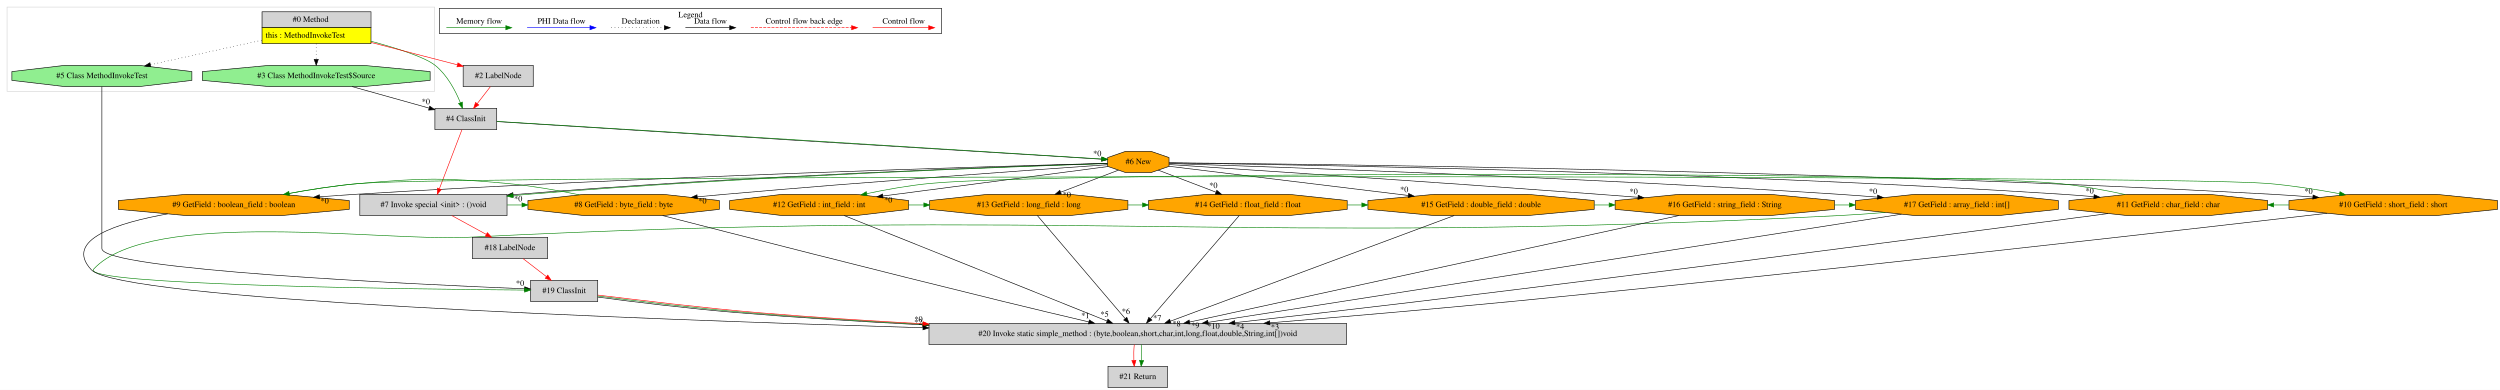
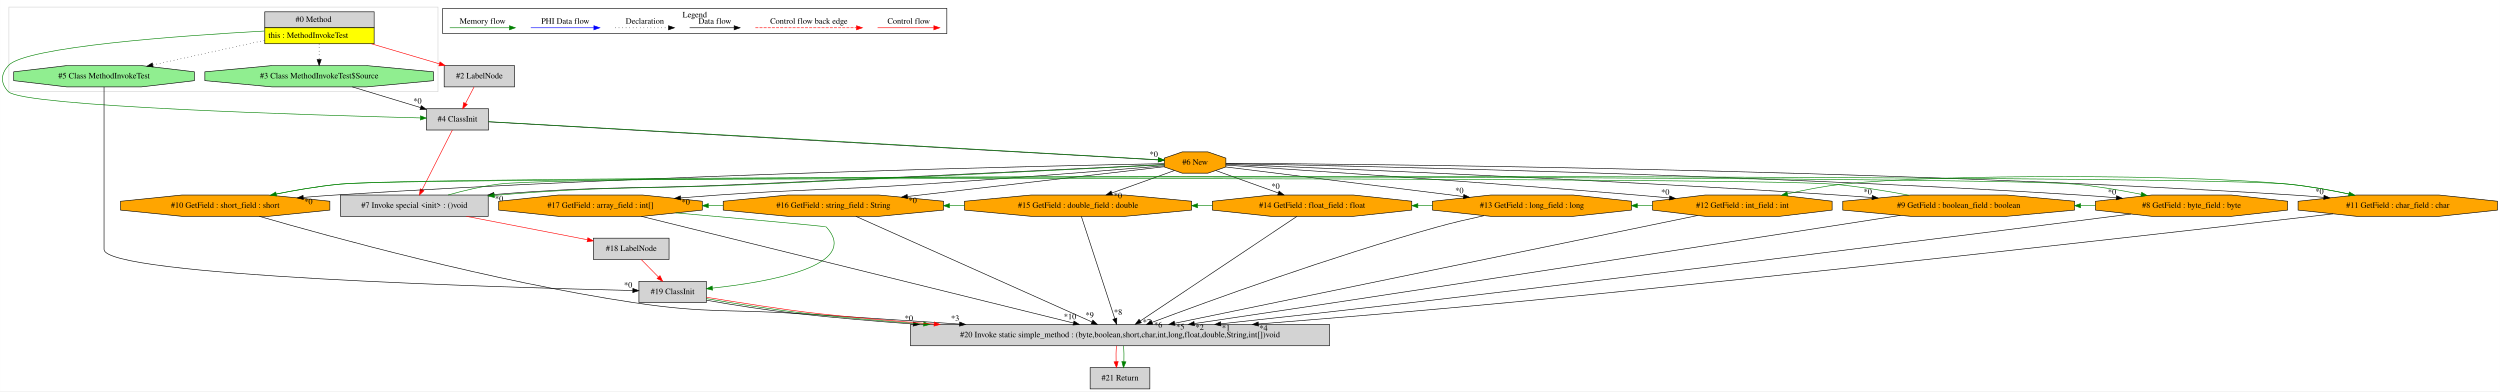
- <svg xmlns="http://www.w3.org/2000/svg" width="4245pt" height="662pt" viewBox="0.00 0.00 4245.28 662.00">
+ <svg xmlns="http://www.w3.org/2000/svg" width="4230pt" height="662pt" viewBox="0.00 0.00 4229.76 662.00">
  <g id="graph0" class="graph" transform="scale(1 1) rotate(0) translate(4 658)">
-     <polygon fill="white" stroke="transparent" points="-4,4 -4,-658 4241.28,-658 4241.28,4 -4,4" />
+     <polygon fill="white" stroke="transparent" points="-4,4 -4,-658 4225.76,-658 4225.76,4 -4,4" />
    <g id="clust1" class="cluster">
-       <polygon fill="none" stroke="lightgray" points="8,-503 8,-646 734,-646 734,-503 8,-503" />
+       <polygon fill="none" stroke="lightgray" points="10.92,-503 10.92,-646 736.92,-646 736.92,-503 10.92,-503" />
    </g>
    <g id="clust2" class="cluster">
-       <polygon fill="none" stroke="black" points="742,-601.2 742,-643.8 1595,-643.8 1595,-601.2 742,-601.2" />
-       <text text-anchor="middle" x="1168.5" y="-628.6" font-family="Times,serif" font-size="14.00">Legend</text>
+       <polygon fill="none" stroke="black" points="744.92,-601.2 744.92,-643.8 1597.92,-643.8 1597.92,-601.2 744.92,-601.2" />
+       <text text-anchor="middle" x="1171.42" y="-628.6" font-family="Times,serif" font-size="14.00">Legend</text>
    </g>
    <g id="node1" class="node">
-       <polygon fill="lightgrey" stroke="transparent" points="625.5,-638 440.5,-638 440.5,-584 625.5,-584 625.5,-638" />
-       <polygon fill="none" stroke="black" points="441,-611 441,-638 626,-638 626,-611 441,-611" />
-       <text text-anchor="start" x="493" y="-620.8" font-family="Times,serif" font-size="14.00">#0 Method</text>
-       <polygon fill="yellow" stroke="transparent" points="441,-584 441,-611 626,-611 626,-584 441,-584" />
-       <polygon fill="none" stroke="black" points="441,-584 441,-611 626,-611 626,-584 441,-584" />
-       <text text-anchor="start" x="447" y="-593.8" font-family="Times,serif" font-size="14.00">this : MethodInvokeTest</text>
+       <polygon fill="lightgrey" stroke="transparent" points="628.42,-638 443.42,-638 443.42,-584 628.42,-584 628.42,-638" />
+       <polygon fill="none" stroke="black" points="443.92,-611 443.92,-638 628.92,-638 628.92,-611 443.92,-611" />
+       <text text-anchor="start" x="495.92" y="-620.8" font-family="Times,serif" font-size="14.00">#0 Method</text>
+       <polygon fill="yellow" stroke="transparent" points="443.92,-584 443.92,-611 628.92,-611 628.92,-584 443.92,-584" />
+       <polygon fill="none" stroke="black" points="443.92,-584 443.92,-611 628.92,-611 628.92,-584 443.92,-584" />
+       <text text-anchor="start" x="449.92" y="-593.8" font-family="Times,serif" font-size="14.00">this : MethodInvokeTest</text>
    </g>
    <g id="node2" class="node">
-       <polygon fill="lightgreen" stroke="black" points="321.82,-521.54 321.82,-536.46 232.3,-547 105.7,-547 16.18,-536.46 16.18,-521.54 105.7,-511 232.3,-511 321.82,-521.54" />
-       <text text-anchor="middle" x="169" y="-525.3" font-family="Times,serif" font-size="14.00">#5 Class MethodInvokeTest</text>
+       <polygon fill="lightgrey" stroke="black" points="822.42,-474 717.42,-474 717.42,-438 822.42,-438 822.42,-474" />
+       <text text-anchor="middle" x="769.92" y="-452.3" font-family="Times,serif" font-size="14.00">#4 ClassInit</text>
+     </g>
+     <g id="edge3" class="edge">
+       <path fill="none" stroke="green" d="M443.21,-605.48C299.92,-597.52 38.13,-578.8 9.92,-547 -3.06,-532.37 -3.48,-517.24 9.92,-503 33.68,-477.76 529.03,-462.99 706.97,-458.49" />
+       <polygon fill="green" stroke="green" points="707.31,-461.98 717.22,-458.23 707.14,-454.98 707.31,-461.98" />
+     </g>
+     <g id="node3" class="node">
+       <polygon fill="lightgreen" stroke="black" points="729.34,-521.54 729.34,-536.46 616.04,-547 455.8,-547 342.5,-536.46 342.5,-521.54 455.8,-511 616.04,-511 729.34,-521.54" />
+       <text text-anchor="middle" x="535.92" y="-525.3" font-family="Times,serif" font-size="14.00">#3 Class MethodInvokeTest$Source</text>
+     </g>
+     <g id="edge5" class="edge">
+       <path fill="none" stroke="black" stroke-dasharray="1,5" d="M535.92,-583.81C535.92,-575.35 535.92,-565.95 535.92,-557.4" />
+       <polygon fill="black" stroke="black" points="539.42,-557.17 535.92,-547.17 532.42,-557.17 539.42,-557.17" />
+     </g>
+     <g id="node4" class="node">
+       <polygon fill="lightgrey" stroke="black" points="866.42,-547 747.42,-547 747.42,-511 866.42,-511 866.42,-547" />
+       <text text-anchor="middle" x="806.92" y="-525.3" font-family="Times,serif" font-size="14.00">#2 LabelNode</text>
+     </g>
+     <g id="edge4" class="edge">
+       <path fill="none" stroke="red" d="M624.28,-583.92C661.69,-572.87 704.59,-560.21 739.4,-549.93" />
+       <polygon fill="red" stroke="red" points="740.39,-553.29 748.99,-547.1 738.41,-546.57 740.39,-553.29" />
+     </g>
+     <g id="node13" class="node">
+       <polygon fill="lightgreen" stroke="black" points="324.74,-521.54 324.74,-536.46 235.22,-547 108.62,-547 19.1,-536.46 19.1,-521.54 108.62,-511 235.22,-511 324.74,-521.54" />
+       <text text-anchor="middle" x="171.92" y="-525.3" font-family="Times,serif" font-size="14.00">#5 Class MethodInvokeTest</text>
+     </g>
+     <g id="edge50" class="edge">
+       <path fill="none" stroke="black" stroke-dasharray="1,5" d="M443.13,-589.61C384.91,-576.81 310.51,-560.46 254.36,-548.12" />
+       <polygon fill="black" stroke="black" points="254.97,-544.67 244.46,-545.94 253.47,-551.51 254.97,-544.67" />
+     </g>
+     <g id="node5" class="node">
+       <polygon fill="orange" stroke="black" points="2070.04,-375.54 2070.04,-390.46 2039.51,-401 1996.33,-401 1965.8,-390.46 1965.8,-375.54 1996.33,-365 2039.51,-365 2070.04,-375.54" />
+       <text text-anchor="middle" x="2017.92" y="-379.3" font-family="Times,serif" font-size="14.00">#6 New</text>
+     </g>
+     <g id="edge6" class="edge">
+       <path fill="none" stroke="black" d="M822.56,-451.83C1023.18,-440.14 1738.93,-399.42 1955.46,-387.38" />
+       <polygon fill="black" stroke="black" points="1955.9,-390.86 1965.69,-386.81 1955.52,-383.87 1955.9,-390.86" />
+       <text text-anchor="middle" x="1948.06" y="-392.55" font-family="Times,serif" font-size="14.00">*0</text>
+     </g>
+     <g id="edge7" class="edge">
+       <path fill="none" stroke="green" d="M822.47,-452.17C1023.01,-441.05 1739.25,-400.31 1955.63,-387.73" />
+       <polygon fill="green" stroke="green" points="1956.07,-391.21 1965.85,-387.13 1955.66,-384.22 1956.07,-391.21" />
+     </g>
+     <g id="node10" class="node">
+       <polygon fill="lightgrey" stroke="black" points="821.92,-328 571.92,-328 571.92,-292 821.92,-292 821.92,-328" />
+       <text text-anchor="middle" x="696.92" y="-306.3" font-family="Times,serif" font-size="14.00">#7 Invoke special &lt;init&gt; : ()void</text>
+     </g>
+     <g id="edge17" class="edge">
+       <path fill="none" stroke="red" d="M761.26,-437.92C748.64,-413.02 725.08,-366.54 710.24,-337.27" />
+       <polygon fill="red" stroke="red" points="713.21,-335.4 705.57,-328.06 706.97,-338.56 713.21,-335.4" />
    </g>
    <g id="edge1" class="edge">
-       <path fill="none" stroke="black" stroke-dasharray="1,5" d="M440.21,-589.61C381.99,-576.81 307.59,-560.46 251.44,-548.12" />
-       <polygon fill="black" stroke="black" points="252.05,-544.67 241.54,-545.94 250.55,-551.51 252.05,-544.67" />
+       <path fill="none" stroke="black" d="M591.97,-510.99C626.7,-500.46 671.37,-486.9 707.26,-476.01" />
+       <polygon fill="black" stroke="black" points="708.59,-479.27 717.14,-473.02 706.55,-472.57 708.59,-479.27" />
+       <text text-anchor="middle" x="702.25" y="-482.67" font-family="Times,serif" font-size="14.00">*0</text>
+     </g>
+     <g id="edge2" class="edge">
+       <path fill="none" stroke="red" d="M797.96,-510.81C793.6,-502.44 788.26,-492.2 783.42,-482.9" />
+       <polygon fill="red" stroke="red" points="786.52,-481.28 778.79,-474.03 780.31,-484.51 786.52,-481.28" />
+     </g>
+     <g id="node6" class="node">
+       <polygon fill="orange" stroke="black" points="4221.6,-302.54 4221.6,-317.46 4122.79,-328 3983.05,-328 3884.24,-317.46 3884.24,-302.54 3983.05,-292 4122.79,-292 4221.6,-302.54" />
+       <text text-anchor="middle" x="4052.92" y="-306.3" font-family="Times,serif" font-size="14.00">#11 GetField : char_field : char</text>
+     </g>
+     <g id="edge8" class="edge">
+       <path fill="none" stroke="black" d="M2070.07,-381.76C2289.73,-380.47 3161.31,-372.65 3875.92,-328 3892.66,-326.95 3910.27,-325.59 3927.62,-324.08" />
+       <polygon fill="black" stroke="black" points="3928.15,-327.55 3937.8,-323.18 3927.53,-320.57 3928.15,-327.55" />
+       <text text-anchor="middle" x="3920.49" y="-329.5" font-family="Times,serif" font-size="14.00">*0</text>
+     </g>
+     <g id="node7" class="node">
+       <polygon fill="orange" stroke="black" points="553.98,-302.54 553.98,-317.46 450.26,-328 303.58,-328 199.86,-317.46 199.86,-302.54 303.58,-292 450.26,-292 553.98,-302.54" />
+       <text text-anchor="middle" x="376.92" y="-306.3" font-family="Times,serif" font-size="14.00">#10 GetField : short_field : short</text>
+     </g>
+     <g id="edge10" class="edge">
+       <path fill="none" stroke="black" d="M1965.67,-381.08C1776.69,-377.54 1110.95,-363.19 562.92,-328 545.45,-326.88 527.07,-325.47 508.94,-323.95" />
+       <polygon fill="black" stroke="black" points="509.17,-320.46 498.91,-323.1 508.58,-327.44 509.17,-320.46" />
+       <text text-anchor="middle" x="517.69" y="-312.52" font-family="Times,serif" font-size="14.00">*0</text>
    </g>
    <g id="node8" class="node">
-       <polygon fill="lightgrey" stroke="black" points="839.5,-474 734.5,-474 734.5,-438 839.5,-438 839.5,-474" />
-       <text text-anchor="middle" x="787" y="-452.3" font-family="Times,serif" font-size="14.00">#4 ClassInit</text>
+       <polygon fill="orange" stroke="black" points="3505.97,-302.54 3505.97,-317.46 3391.13,-328 3228.71,-328 3113.87,-317.46 3113.87,-302.54 3228.71,-292 3391.13,-292 3505.97,-302.54" />
+       <text text-anchor="middle" x="3309.92" y="-306.3" font-family="Times,serif" font-size="14.00">#9 GetField : boolean_field : boolean</text>
+     </g>
+     <g id="edge12" class="edge">
+       <path fill="none" stroke="black" d="M2070,-380.03C2226.63,-373.95 2707.11,-354.37 3104.92,-328 3123.81,-326.75 3143.67,-325.29 3163.28,-323.75" />
+       <polygon fill="black" stroke="black" points="3163.81,-327.22 3173.51,-322.95 3163.26,-320.24 3163.81,-327.22" />
+       <text text-anchor="middle" x="3156.1" y="-329.1" font-family="Times,serif" font-size="14.00">*0</text>
+     </g>
+     <g id="node9" class="node">
+       <polygon fill="orange" stroke="black" points="3866.43,-302.54 3866.43,-317.46 3771.24,-328 3636.6,-328 3541.41,-317.46 3541.41,-302.54 3636.6,-292 3771.24,-292 3866.43,-302.54" />
+       <text text-anchor="middle" x="3703.92" y="-306.3" font-family="Times,serif" font-size="14.00">#8 GetField : byte_field : byte</text>
+     </g>
+     <g id="edge14" class="edge">
+       <path fill="none" stroke="black" d="M2070.01,-381.13C2262.17,-377.72 2949.42,-363.61 3514.92,-328 3534.91,-326.74 3556.07,-325.12 3576.71,-323.38" />
+       <polygon fill="black" stroke="black" points="3577.13,-326.86 3586.79,-322.52 3576.53,-319.89 3577.13,-326.86" />
+       <text text-anchor="middle" x="3569.45" y="-328.79" font-family="Times,serif" font-size="14.00">*0</text>
+     </g>
+     <g id="edge16" class="edge">
+       <path fill="none" stroke="black" d="M1965.78,-379.63C1842,-373.71 1521.35,-357.95 1253.92,-346 1065.32,-337.57 1015.16,-343.88 831.55,-328.8" />
+       <polygon fill="black" stroke="black" points="831.83,-325.31 821.57,-327.97 831.25,-332.29 831.83,-325.31" />
+       <text text-anchor="middle" x="840.33" y="-317.35" font-family="Times,serif" font-size="14.00">*0</text>
+     </g>
+     <g id="edge18" class="edge">
+       <path fill="none" stroke="green" d="M1965.41,-379.15C1843.53,-372.9 1532.47,-357.64 1271.92,-346 1079.95,-337.42 1031.41,-344.11 839.92,-328 837.36,-327.79 834.78,-327.56 832.18,-327.32" />
+       <polygon fill="green" stroke="green" points="832.35,-323.82 822.06,-326.34 831.68,-330.79 832.35,-323.82" />
+     </g>
+     <g id="node14" class="node">
+       <polygon fill="orange" stroke="black" points="1184.13,-302.54 1184.13,-317.46 1083.25,-328 940.59,-328 839.71,-317.46 839.71,-302.54 940.59,-292 1083.25,-292 1184.13,-302.54" />
+       <text text-anchor="middle" x="1011.92" y="-306.3" font-family="Times,serif" font-size="14.00">#17 GetField : array_field : int[]</text>
+     </g>
+     <g id="edge23" class="edge">
+       <path fill="none" stroke="black" d="M1965.77,-377.57C1879.51,-370.33 1701.65,-355.8 1550.92,-346 1399.92,-336.18 1361.88,-338.44 1210.92,-328 1190.39,-326.58 1168.68,-324.9 1147.45,-323.17" />
+       <polygon fill="black" stroke="black" points="1147.66,-319.67 1137.4,-322.34 1147.08,-326.65 1147.66,-319.67" />
+       <text text-anchor="middle" x="1156.16" y="-311.71" font-family="Times,serif" font-size="14.00">*0</text>
+     </g>
+     <g id="node15" class="node">
+       <polygon fill="orange" stroke="black" points="1592.27,-302.54 1592.27,-317.46 1483.11,-328 1328.73,-328 1219.57,-317.46 1219.57,-302.54 1328.73,-292 1483.11,-292 1592.27,-302.54" />
+       <text text-anchor="middle" x="1405.92" y="-306.3" font-family="Times,serif" font-size="14.00">#16 GetField : string_field : String</text>
+     </g>
+     <g id="edge25" class="edge">
+       <path fill="none" stroke="black" d="M1965.74,-375.95C1870.31,-364.88 1665.18,-341.08 1531.5,-325.57" />
+       <polygon fill="black" stroke="black" points="1531.54,-322.05 1521.2,-324.37 1530.73,-329 1531.54,-322.05" />
+       <text text-anchor="middle" x="1540.18" y="-314.37" font-family="Times,serif" font-size="14.00">*0</text>
+     </g>
+     <g id="node16" class="node">
+       <polygon fill="orange" stroke="black" points="2012.03,-302.54 2012.03,-317.46 1899.49,-328 1740.35,-328 1627.81,-317.46 1627.81,-302.54 1740.35,-292 1899.49,-292 2012.03,-302.54" />
+       <text text-anchor="middle" x="1819.92" y="-306.3" font-family="Times,serif" font-size="14.00">#15 GetField : double_field : double</text>
+     </g>
+     <g id="edge27" class="edge">
+       <path fill="none" stroke="black" d="M1982.98,-369.47C1953.65,-358.95 1911.18,-343.72 1876.94,-331.44" />
+       <polygon fill="black" stroke="black" points="1878.11,-328.15 1867.51,-328.07 1875.74,-334.74 1878.11,-328.15" />
+       <text text-anchor="middle" x="1887.43" y="-322.53" font-family="Times,serif" font-size="14.00">*0</text>
+     </g>
+     <g id="node17" class="node">
+       <polygon fill="orange" stroke="black" points="2384.6,-302.54 2384.6,-317.46 2285.79,-328 2146.05,-328 2047.24,-317.46 2047.24,-302.54 2146.05,-292 2285.79,-292 2384.6,-302.54" />
+       <text text-anchor="middle" x="2215.92" y="-306.3" font-family="Times,serif" font-size="14.00">#14 GetField : float_field : float</text>
+     </g>
+     <g id="edge29" class="edge">
+       <path fill="none" stroke="black" d="M2052.86,-369.47C2082.19,-358.95 2124.66,-343.72 2158.91,-331.44" />
+       <polygon fill="black" stroke="black" points="2160.1,-334.74 2168.33,-328.07 2157.73,-328.15 2160.1,-334.74" />
+       <text text-anchor="middle" x="2154.12" y="-338.44" font-family="Times,serif" font-size="14.00">*0</text>
+     </g>
+     <g id="node18" class="node">
+       <polygon fill="orange" stroke="black" points="2756.19,-302.54 2756.19,-317.46 2657.62,-328 2518.22,-328 2419.65,-317.46 2419.65,-302.54 2518.22,-292 2657.62,-292 2756.19,-302.54" />
+       <text text-anchor="middle" x="2587.92" y="-306.3" font-family="Times,serif" font-size="14.00">#13 GetField : long_field : long</text>
+     </g>
+     <g id="edge31" class="edge">
+       <path fill="none" stroke="black" d="M2070.01,-375.51C2160.57,-364.23 2349.05,-340.75 2471.93,-325.45" />
+       <polygon fill="black" stroke="black" points="2472.64,-328.89 2482.13,-324.18 2471.77,-321.94 2472.64,-328.89" />
+       <text text-anchor="middle" x="2465.19" y="-331.11" font-family="Times,serif" font-size="14.00">*0</text>
+     </g>
+     <g id="node19" class="node">
+       <polygon fill="orange" stroke="black" points="3095.83,-302.54 3095.83,-317.46 3006.84,-328 2881,-328 2792.01,-317.46 2792.01,-302.54 2881,-292 3006.84,-292 3095.83,-302.54" />
+       <text text-anchor="middle" x="2943.92" y="-306.3" font-family="Times,serif" font-size="14.00">#12 GetField : int_field : int</text>
+     </g>
+     <g id="edge33" class="edge">
+       <path fill="none" stroke="black" d="M2070.03,-378.64C2191.73,-370.7 2504.15,-349.81 2764.92,-328 2782.98,-326.49 2802.06,-324.79 2820.76,-323.06" />
+       <polygon fill="black" stroke="black" points="2821.17,-326.54 2830.8,-322.13 2820.52,-319.57 2821.17,-326.54" />
+       <text text-anchor="middle" x="2813.54" y="-328.52" font-family="Times,serif" font-size="14.00">*0</text>
+     </g>
+     <g id="edge34" class="edge">
+       <path fill="none" stroke="green" d="M3980.08,-327.69C3945.95,-335.1 3904.59,-342.84 3866.92,-346.5 3700.37,-362.69 3280.32,-364.16 3113.92,-346.5 3083.04,-343.22 3049.53,-336.68 3020.48,-330.04" />
+       <polygon fill="green" stroke="green" points="3020.94,-326.55 3010.41,-327.69 3019.35,-333.37 3020.94,-326.55" />
+     </g>
+     <g id="node20" class="node">
+       <polygon fill="lightgrey" stroke="black" points="2245.42,-109 1536.42,-109 1536.42,-73 2245.42,-73 2245.42,-109" />
+       <text text-anchor="middle" x="1890.92" y="-87.3" font-family="Times,serif" font-size="14.00">#20 Invoke static simple_method : (byte,boolean,short,char,int,long,float,double,String,int[])void</text>
+     </g>
+     <g id="edge39" class="edge">
+       <path fill="none" stroke="black" d="M3943.42,-296.17C3695.18,-267.31 3070.52,-195.88 2546.92,-146 2407.09,-132.68 2250.29,-119.7 2125.07,-109.81" />
+       <polygon fill="black" stroke="black" points="2125.21,-106.31 2114.97,-109.01 2124.66,-113.29 2125.21,-106.31" />
+       <text text-anchor="middle" x="2133.7" y="-98.31" font-family="Times,serif" font-size="14.00">*4</text>
+     </g>
+     <g id="edge9" class="edge">
+       <path fill="none" stroke="green" d="M453.33,-327.69C489.13,-335.1 532.48,-342.84 571.92,-346.5 754.19,-363.41 3684.72,-364.21 3866.92,-346.5 3901.06,-343.18 3938.22,-336.52 3970.3,-329.78" />
+       <polygon fill="green" stroke="green" points="3971.03,-333.2 3980.08,-327.69 3969.57,-326.36 3971.03,-333.2" />
+     </g>
+     <g id="edge38" class="edge">
+       <path fill="none" stroke="black" d="M434.53,-291.98C552.3,-257.95 829.62,-181.74 1067.92,-146 1194.34,-127.04 1227.36,-135.39 1354.92,-127 1440.96,-121.34 1534.77,-115.21 1619.52,-109.67" />
+       <polygon fill="black" stroke="black" points="1619.79,-113.16 1629.54,-109.02 1619.33,-106.18 1619.79,-113.16" />
+       <text text-anchor="middle" x="1612" y="-114.94" font-family="Times,serif" font-size="14.00">*3</text>
+     </g>
+     <g id="edge11" class="edge">
+       <path fill="none" stroke="green" d="M3225.72,-327.74C3186.47,-335.14 3139.01,-342.85 3095.92,-346.5 2956.2,-358.33 711.54,-359.45 571.92,-346.5 536.02,-343.17 496.88,-336.46 463.15,-329.69" />
+       <polygon fill="green" stroke="green" points="463.83,-326.26 453.33,-327.69 462.43,-333.12 463.83,-326.26" />
+     </g>
+     <g id="edge37" class="edge">
+       <path fill="none" stroke="black" d="M3211.31,-293.6C3024.54,-264.46 2606.3,-199.41 2253.92,-146 2175.12,-134.06 2086.65,-120.89 2016.78,-110.55" />
+       <polygon fill="black" stroke="black" points="2017.01,-107.05 2006.61,-109.04 2015.99,-113.97 2017.01,-107.05" />
+       <text text-anchor="middle" x="2025.78" y="-99.64" font-family="Times,serif" font-size="14.00">*2</text>
    </g>
    <g id="edge13" class="edge">
-       <path fill="none" stroke="green" d="M625.63,-588.08C670.04,-576.21 717.36,-561.11 735,-547 755.5,-530.61 769.49,-503.8 777.75,-483.69" />
-       <polygon fill="green" stroke="green" points="781.09,-484.75 781.45,-474.16 774.57,-482.21 781.09,-484.75" />
-     </g>
-     <g id="node9" class="node">
-       <polygon fill="lightgreen" stroke="black" points="726.42,-521.54 726.42,-536.46 613.12,-547 452.88,-547 339.58,-536.46 339.58,-521.54 452.88,-511 613.12,-511 726.42,-521.54" />
-       <text text-anchor="middle" x="533" y="-525.3" font-family="Times,serif" font-size="14.00">#3 Class MethodInvokeTest$Source</text>
+       <path fill="none" stroke="green" d="M3541.3,-310C3532.97,-310 3524.64,-310 3516.31,-310" />
+       <polygon fill="green" stroke="green" points="3516.15,-306.5 3506.15,-310 3516.15,-313.5 3516.15,-306.5" />
+     </g>
+     <g id="edge36" class="edge">
+       <path fill="none" stroke="black" d="M3601.28,-295.84C3379.33,-267.48 2838.05,-198.91 2383.92,-146 2276.75,-133.51 2156.36,-120.31 2061.39,-110.09" />
+       <polygon fill="black" stroke="black" points="2061.72,-106.6 2051.4,-109.01 2060.97,-113.56 2061.72,-106.6" />
+       <text text-anchor="middle" x="2070.33" y="-98.85" font-family="Times,serif" font-size="14.00">*1</text>
    </g>
    <g id="edge15" class="edge">
-       <path fill="none" stroke="black" stroke-dasharray="1,5" d="M533,-583.81C533,-575.35 533,-565.95 533,-557.4" />
-       <polygon fill="black" stroke="black" points="536.5,-557.17 533,-547.17 529.5,-557.17 536.5,-557.17" />
-     </g>
-     <g id="node10" class="node">
-       <polygon fill="lightgrey" stroke="black" points="901.5,-547 782.5,-547 782.5,-511 901.5,-511 901.5,-547" />
-       <text text-anchor="middle" x="842" y="-525.3" font-family="Times,serif" font-size="14.00">#2 LabelNode</text>
-     </g>
-     <g id="edge14" class="edge">
-       <path fill="none" stroke="red" d="M625.71,-586C672.88,-573.79 729.25,-559.19 772.61,-547.97" />
-       <polygon fill="red" stroke="red" points="773.69,-551.3 782.5,-545.41 771.94,-544.52 773.69,-551.3" />
-     </g>
-     <g id="node3" class="node">
-       <polygon fill="lightgrey" stroke="black" points="1011,-182 897,-182 897,-146 1011,-146 1011,-182" />
-       <text text-anchor="middle" x="954" y="-160.3" font-family="Times,serif" font-size="14.00">#19 ClassInit</text>
-     </g>
-     <g id="edge2" class="edge">
-       <path fill="none" stroke="black" d="M169,-510.78C169,-496.41 169,-475.37 169,-457 169,-457 169,-457 169,-236 169,-200.1 696.67,-175.34 886.77,-167.59" />
-       <polygon fill="black" stroke="black" points="887.06,-171.08 896.91,-167.18 886.78,-164.08 887.06,-171.08" />
-       <text text-anchor="middle" x="879.14" y="-172.65" font-family="Times,serif" font-size="14.00">*0</text>
-     </g>
-     <g id="node15" class="node">
-       <polygon fill="lightgrey" stroke="black" points="2282.5,-109 1573.5,-109 1573.5,-73 2282.5,-73 2282.5,-109" />
-       <text text-anchor="middle" x="1928" y="-87.3" font-family="Times,serif" font-size="14.00">#20 Invoke static simple_method : (byte,boolean,short,char,int,long,float,double,String,int[])void</text>
+       <path fill="none" stroke="green" d="M754.04,-328.07C779.96,-335.36 811.19,-342.89 839.92,-346.5 986.88,-364.96 3358.42,-359.98 3505.92,-346.5 3543.15,-343.1 3583.82,-336.17 3618.57,-329.25" />
+       <polygon fill="green" stroke="green" points="3619.57,-332.62 3628.68,-327.21 3618.19,-325.76 3619.57,-332.62" />
+     </g>
+     <g id="node11" class="node">
+       <polygon fill="lightgrey" stroke="black" points="1127.92,-255 999.92,-255 999.92,-219 1127.92,-219 1127.92,-255" />
+       <text text-anchor="middle" x="1063.92" y="-233.3" font-family="Times,serif" font-size="14.00">#18 LabelNode</text>
+     </g>
+     <g id="edge19" class="edge">
+       <path fill="none" stroke="red" d="M784.83,-291.99C847.37,-279.89 930.47,-263.82 989.69,-252.36" />
+       <polygon fill="red" stroke="red" points="990.57,-255.76 999.72,-250.42 989.24,-248.88 990.57,-255.76" />
+     </g>
+     <g id="node12" class="node">
+       <polygon fill="lightgrey" stroke="black" points="1190.92,-182 1076.92,-182 1076.92,-146 1190.92,-146 1190.92,-182" />
+       <text text-anchor="middle" x="1133.92" y="-160.3" font-family="Times,serif" font-size="14.00">#19 ClassInit</text>
+     </g>
+     <g id="edge22" class="edge">
+       <path fill="none" stroke="red" d="M1080.87,-218.81C1089.64,-209.92 1100.49,-198.91 1110.09,-189.17" />
+       <polygon fill="red" stroke="red" points="1112.6,-191.61 1117.13,-182.03 1107.62,-186.69 1112.6,-191.61" />
+     </g>
+     <g id="edge35" class="edge">
+       <path fill="none" stroke="black" d="M1191.31,-150.01C1234.43,-142.31 1294.44,-132.92 1347.92,-127 1410.08,-120.12 1476.54,-114.41 1540.9,-109.75" />
+       <polygon fill="black" stroke="black" points="1541.49,-113.22 1551.21,-109.01 1540.99,-106.24 1541.49,-113.22" />
+       <text text-anchor="middle" x="1533.74" y="-115.04" font-family="Times,serif" font-size="14.00">*0</text>
+     </g>
+     <g id="edge46" class="edge">
+       <path fill="none" stroke="green" d="M1190.94,-152.73C1237.79,-144.63 1305.96,-133.64 1365.92,-127 1428.08,-120.12 1494.54,-114.41 1558.56,-109.75" />
+       <polygon fill="green" stroke="green" points="1559.09,-113.22 1568.81,-109.01 1558.58,-106.24 1559.09,-113.22" />
+     </g>
+     <g id="edge47" class="edge">
+       <path fill="none" stroke="red" d="M1191.21,-155.02C1242.35,-146.83 1318.09,-134.29 1383.92,-127 1446.08,-120.12 1512.54,-114.41 1576.21,-109.75" />
+       <polygon fill="red" stroke="red" points="1576.68,-113.23 1586.4,-109.01 1576.18,-106.24 1576.68,-113.23" />
+     </g>
+     <g id="edge20" class="edge">
+       <path fill="none" stroke="black" d="M171.92,-510.78C171.92,-496.41 171.92,-475.37 171.92,-457 171.92,-457 171.92,-457 171.92,-236 171.92,-191.08 847.89,-171.58 1066.56,-166.45" />
+       <polygon fill="black" stroke="black" points="1066.71,-169.94 1076.62,-166.21 1066.55,-162.95 1066.71,-169.94" />
+       <text text-anchor="middle" x="1058.7" y="-171.38" font-family="Times,serif" font-size="14.00">*0</text>
+     </g>
+     <g id="edge21" class="edge">
+       <path fill="none" stroke="green" d="M1139.16,-297.84C1249.85,-288.06 1392.82,-275.2 1393.92,-274 1454,-208.16 1297.03,-180.83 1201.41,-170.54" />
+       <polygon fill="green" stroke="green" points="1201.52,-167.04 1191.21,-169.49 1200.8,-174 1201.52,-167.04" />
+     </g>
+     <g id="edge45" class="edge">
+       <path fill="none" stroke="black" d="M1080.89,-291.97C1241.9,-252.22 1641.74,-153.52 1812.06,-111.47" />
+       <polygon fill="black" stroke="black" points="1813.09,-114.82 1821.96,-109.02 1811.42,-108.02 1813.09,-114.82" />
+       <text text-anchor="middle" x="1806.39" y="-117.87" font-family="Times,serif" font-size="14.00">*10</text>
    </g>
    <g id="edge24" class="edge">
-       <path fill="none" stroke="black" d="M1011.16,-153.52C1070.72,-145.41 1165.88,-133.97 1249,-127 1350.68,-118.47 1461.35,-111.64 1563.28,-106.37" />
-       <polygon fill="black" stroke="black" points="1563.63,-109.86 1573.44,-105.85 1563.27,-102.87 1563.63,-109.86" />
-       <text text-anchor="middle" x="1555.77" y="-111.52" font-family="Times,serif" font-size="14.00">*0</text>
-     </g>
-     <g id="edge35" class="edge">
-       <path fill="none" stroke="green" d="M1011.01,-155.37C1073.66,-147.24 1177.34,-134.52 1267,-127 1362.81,-118.96 1466.59,-112.44 1562.91,-107.3" />
-       <polygon fill="green" stroke="green" points="1563.3,-110.78 1573.1,-106.76 1562.93,-103.79 1563.3,-110.78" />
-     </g>
-     <g id="edge36" class="edge">
-       <path fill="none" stroke="red" d="M1011.21,-156.94C1077.74,-148.97 1189.34,-135.03 1285,-127 1375.1,-119.44 1472.25,-113.22 1563.08,-108.23" />
-       <polygon fill="red" stroke="red" points="1563.47,-111.72 1573.27,-107.68 1563.09,-104.73 1563.47,-111.72" />
-     </g>
-     <g id="node4" class="node">
-       <polygon fill="orange" stroke="black" points="3491.21,-302.54 3491.21,-317.46 3390.33,-328 3247.67,-328 3146.79,-317.46 3146.79,-302.54 3247.67,-292 3390.33,-292 3491.21,-302.54" />
-       <text text-anchor="middle" x="3319" y="-306.3" font-family="Times,serif" font-size="14.00">#17 GetField : array_field : int[]</text>
-     </g>
-     <g id="edge3" class="edge">
-       <path fill="none" stroke="green" d="M3197.28,-297.25C3171.77,-295.17 3145.02,-293.27 3120,-292 2085.19,-239.65 1823.81,-307.22 789,-255 647.78,-247.87 250.65,-305.14 155,-201 130.22,-174.01 689.6,-167.05 886.59,-165.44" />
-       <polygon fill="green" stroke="green" points="886.84,-168.94 896.81,-165.36 886.79,-161.94 886.84,-168.94" />
-     </g>
-     <g id="edge34" class="edge">
-       <path fill="none" stroke="black" d="M3225.03,-294.34C2979.51,-256.04 2319.11,-153.01 2047.34,-110.62" />
-       <polygon fill="black" stroke="black" points="2047.86,-107.16 2037.44,-109.07 2046.79,-114.07 2047.86,-107.16" />
-       <text text-anchor="middle" x="2056.66" y="-99.82" font-family="Times,serif" font-size="14.00">*10</text>
-     </g>
-     <g id="node5" class="node">
-       <polygon fill="lightgrey" stroke="black" points="926,-255 798,-255 798,-219 926,-219 926,-255" />
-       <text text-anchor="middle" x="862" y="-233.3" font-family="Times,serif" font-size="14.00">#18 LabelNode</text>
-     </g>
-     <g id="edge4" class="edge">
-       <path fill="none" stroke="red" d="M884.27,-218.81C896.14,-209.66 910.9,-198.26 923.79,-188.32" />
-       <polygon fill="red" stroke="red" points="926.16,-190.91 931.93,-182.03 921.88,-185.37 926.16,-190.91" />
-     </g>
-     <g id="node6" class="node">
-       <polygon fill="lightgrey" stroke="black" points="857,-328 607,-328 607,-292 857,-292 857,-328" />
-       <text text-anchor="middle" x="732" y="-306.3" font-family="Times,serif" font-size="14.00">#7 Invoke special &lt;init&gt; : ()void</text>
-     </g>
-     <g id="edge5" class="edge">
-       <path fill="none" stroke="red" d="M763.14,-291.99C780.7,-282.4 802.83,-270.32 821.7,-260.01" />
-       <polygon fill="red" stroke="red" points="823.57,-262.98 830.67,-255.11 820.21,-256.84 823.57,-262.98" />
-     </g>
-     <g id="node14" class="node">
-       <polygon fill="orange" stroke="black" points="1217.51,-302.54 1217.51,-317.46 1122.32,-328 987.68,-328 892.49,-317.46 892.49,-302.54 987.68,-292 1122.32,-292 1217.51,-302.54" />
-       <text text-anchor="middle" x="1055" y="-306.3" font-family="Times,serif" font-size="14.00">#8 GetField : byte_field : byte</text>
-     </g>
-     <g id="edge23" class="edge">
-       <path fill="none" stroke="green" d="M857.23,-310C865.56,-310 873.89,-310 882.22,-310" />
-       <polygon fill="green" stroke="green" points="882.38,-313.5 892.38,-310 882.38,-306.5 882.38,-313.5" />
-     </g>
-     <g id="node7" class="node">
-       <polygon fill="orange" stroke="black" points="1981.12,-375.54 1981.12,-390.46 1950.59,-401 1907.41,-401 1876.88,-390.46 1876.88,-375.54 1907.41,-365 1950.59,-365 1981.12,-375.54" />
-       <text text-anchor="middle" x="1929" y="-379.3" font-family="Times,serif" font-size="14.00">#6 New</text>
-     </g>
-     <g id="edge37" class="edge">
-       <path fill="none" stroke="black" d="M1981.28,-380.37C2147.71,-375.04 2680.06,-356.75 3120,-328 3140.69,-326.65 3162.56,-325 3183.94,-323.27" />
-       <polygon fill="black" stroke="black" points="3184.38,-326.75 3194.06,-322.44 3183.81,-319.77 3184.38,-326.75" />
-       <text text-anchor="middle" x="3176.68" y="-328.64" font-family="Times,serif" font-size="14.00">*0</text>
-     </g>
-     <g id="edge6" class="edge">
-       <path fill="none" stroke="black" d="M1876.81,-380.55C1722.86,-375.85 1257.98,-359.5 874,-328 871.76,-327.82 869.5,-327.63 867.22,-327.43" />
-       <polygon fill="black" stroke="black" points="867.44,-323.93 857.17,-326.53 866.81,-330.91 867.44,-323.93" />
-       <text text-anchor="middle" x="875.97" y="-316.02" font-family="Times,serif" font-size="14.00">*0</text>
-     </g>
-     <g id="edge8" class="edge">
-       <path fill="none" stroke="green" d="M1876.67,-380.29C1724.43,-375.26 1269.19,-358.94 892,-328 883.96,-327.34 875.69,-326.6 867.34,-325.8" />
-       <polygon fill="green" stroke="green" points="867.42,-322.29 857.13,-324.8 866.74,-329.25 867.42,-322.29" />
-     </g>
-     <g id="node11" class="node">
-       <polygon fill="orange" stroke="black" points="3846.68,-302.54 3846.68,-317.46 3747.87,-328 3608.13,-328 3509.32,-317.46 3509.32,-302.54 3608.13,-292 3747.87,-292 3846.68,-302.54" />
-       <text text-anchor="middle" x="3678" y="-306.3" font-family="Times,serif" font-size="14.00">#11 GetField : char_field : char</text>
-     </g>
-     <g id="edge16" class="edge">
-       <path fill="none" stroke="black" d="M1981.27,-381.36C2179.56,-378.68 2904.27,-366.65 3500,-328 3516.7,-326.92 3534.27,-325.54 3551.59,-324.03" />
-       <polygon fill="black" stroke="black" points="3552.09,-327.5 3561.75,-323.13 3551.48,-320.53 3552.09,-327.5" />
-       <text text-anchor="middle" x="3544.44" y="-329.45" font-family="Times,serif" font-size="14.00">*0</text>
-     </g>
-     <g id="node12" class="node">
-       <polygon fill="orange" stroke="black" points="4237.06,-302.54 4237.06,-317.46 4133.34,-328 3986.66,-328 3882.94,-317.46 3882.94,-302.54 3986.66,-292 4133.34,-292 4237.06,-302.54" />
-       <text text-anchor="middle" x="4060" y="-306.3" font-family="Times,serif" font-size="14.00">#10 GetField : short_field : short</text>
-     </g>
-     <g id="edge18" class="edge">
-       <path fill="none" stroke="black" d="M1981.16,-381.59C2205.74,-379.63 3112.49,-369.4 3856,-328 3877.87,-326.78 3901.03,-325.17 3923.6,-323.41" />
-       <polygon fill="black" stroke="black" points="3923.88,-326.9 3933.57,-322.63 3923.33,-319.92 3923.88,-326.9" />
-       <text text-anchor="middle" x="3916.16" y="-328.78" font-family="Times,serif" font-size="14.00">*0</text>
-     </g>
-     <g id="node13" class="node">
-       <polygon fill="orange" stroke="black" points="589.05,-302.54 589.05,-317.46 474.21,-328 311.79,-328 196.95,-317.46 196.95,-302.54 311.79,-292 474.21,-292 589.05,-302.54" />
-       <text text-anchor="middle" x="393" y="-306.3" font-family="Times,serif" font-size="14.00">#9 GetField : boolean_field : boolean</text>
-     </g>
-     <g id="edge20" class="edge">
-       <path fill="none" stroke="black" d="M1876.64,-380.67C1697.87,-375.96 1095.14,-358.68 598,-328 578.79,-326.81 558.58,-325.37 538.65,-323.84" />
-       <polygon fill="black" stroke="black" points="538.82,-320.34 528.57,-323.05 538.27,-327.32 538.82,-320.34" />
-       <text text-anchor="middle" x="547.3" y="-312.34" font-family="Times,serif" font-size="14.00">*0</text>
-     </g>
-     <g id="edge22" class="edge">
-       <path fill="none" stroke="black" d="M1876.93,-378.4C1760.31,-370.25 1469.26,-349.43 1226,-328 1211.13,-326.69 1195.54,-325.24 1180.08,-323.76" />
-       <polygon fill="black" stroke="black" points="1180.23,-320.26 1169.94,-322.78 1179.56,-327.23 1180.23,-320.26" />
-       <text text-anchor="middle" x="1188.8" y="-312.41" font-family="Times,serif" font-size="14.00">*0</text>
-     </g>
-     <g id="node16" class="node">
-       <polygon fill="orange" stroke="black" points="1538.91,-302.54 1538.91,-317.46 1449.92,-328 1324.08,-328 1235.09,-317.46 1235.09,-302.54 1324.08,-292 1449.92,-292 1538.91,-302.54" />
-       <text text-anchor="middle" x="1387" y="-306.3" font-family="Times,serif" font-size="14.00">#12 GetField : int_field : int</text>
-     </g>
-     <g id="edge47" class="edge">
-       <path fill="none" stroke="black" d="M1877.52,-375.26C1790.16,-363.81 1611.09,-340.35 1495.18,-325.17" />
-       <polygon fill="black" stroke="black" points="1495.58,-321.69 1485.21,-323.86 1494.67,-328.63 1495.58,-321.69" />
-       <text text-anchor="middle" x="1504.28" y="-314.14" font-family="Times,serif" font-size="14.00">*0</text>
-     </g>
-     <g id="node17" class="node">
-       <polygon fill="orange" stroke="black" points="1911.27,-302.54 1911.27,-317.46 1812.7,-328 1673.3,-328 1574.73,-317.46 1574.73,-302.54 1673.3,-292 1812.7,-292 1911.27,-302.54" />
-       <text text-anchor="middle" x="1743" y="-306.3" font-family="Times,serif" font-size="14.00">#13 GetField : long_field : long</text>
-     </g>
-     <g id="edge45" class="edge">
-       <path fill="none" stroke="black" d="M1895.32,-369.14C1867.99,-358.71 1828.95,-343.81 1797.23,-331.7" />
-       <polygon fill="black" stroke="black" points="1798.23,-328.34 1787.64,-328.04 1795.73,-334.88 1798.23,-328.34" />
-       <text text-anchor="middle" x="1807.59" y="-322.91" font-family="Times,serif" font-size="14.00">*0</text>
-     </g>
-     <g id="node18" class="node">
-       <polygon fill="orange" stroke="black" points="2283.68,-302.54 2283.68,-317.46 2184.87,-328 2045.13,-328 1946.32,-317.46 1946.32,-302.54 2045.13,-292 2184.87,-292 2283.68,-302.54" />
-       <text text-anchor="middle" x="2115" y="-306.3" font-family="Times,serif" font-size="14.00">#14 GetField : float_field : float</text>
+       <path fill="none" stroke="green" d="M1219.36,-310C1211.05,-310 1202.74,-310 1194.43,-310" />
+       <polygon fill="green" stroke="green" points="1194.3,-306.5 1184.3,-310 1194.3,-313.5 1194.3,-306.5" />
+     </g>
+     <g id="edge44" class="edge">
+       <path fill="none" stroke="black" d="M1443.98,-291.97C1531.61,-252.76 1747.48,-156.18 1843.52,-113.21" />
+       <polygon fill="black" stroke="black" points="1845.01,-116.38 1852.7,-109.1 1842.15,-109.99 1845.01,-116.38" />
+       <text text-anchor="middle" x="1839.61" y="-120.52" font-family="Times,serif" font-size="14.00">*9</text>
+     </g>
+     <g id="edge26" class="edge">
+       <path fill="none" stroke="green" d="M1627.87,-310C1619.35,-310 1610.82,-310 1602.3,-310" />
+       <polygon fill="green" stroke="green" points="1602.3,-306.5 1592.3,-310 1602.3,-313.5 1602.3,-306.5" />
    </g>
    <g id="edge43" class="edge">
-       <path fill="none" stroke="black" d="M1962.68,-369.14C1990.01,-358.71 2029.05,-343.81 2060.77,-331.7" />
-       <polygon fill="black" stroke="black" points="2062.27,-334.88 2070.36,-328.04 2059.77,-328.34 2062.27,-334.88" />
-       <text text-anchor="middle" x="2056.44" y="-338.7" font-family="Times,serif" font-size="14.00">*0</text>
-     </g>
-     <g id="node19" class="node">
-       <polygon fill="orange" stroke="black" points="2703.11,-302.54 2703.11,-317.46 2590.57,-328 2431.43,-328 2318.89,-317.46 2318.89,-302.54 2431.43,-292 2590.57,-292 2703.11,-302.54" />
-       <text text-anchor="middle" x="2511" y="-306.3" font-family="Times,serif" font-size="14.00">#15 GetField : double_field : double</text>
+       <path fill="none" stroke="black" d="M1825.49,-291.97C1837.77,-254.43 1867.27,-164.3 1882.09,-118.98" />
+       <polygon fill="black" stroke="black" points="1885.49,-119.84 1885.28,-109.25 1878.84,-117.66 1885.49,-119.84" />
+       <text text-anchor="middle" x="1887.67" y="-125.4" font-family="Times,serif" font-size="14.00">*8</text>
+     </g>
+     <g id="edge28" class="edge">
+       <path fill="none" stroke="green" d="M2047.15,-310C2038.85,-310 2030.55,-310 2022.24,-310" />
+       <polygon fill="green" stroke="green" points="2022.12,-306.5 2012.12,-310 2022.12,-313.5 2022.12,-306.5" />
+     </g>
+     <g id="edge42" class="edge">
+       <path fill="none" stroke="black" d="M2190.42,-291.97C2132.42,-253.25 1990.59,-158.55 1925.1,-114.82" />
+       <polygon fill="black" stroke="black" points="1927.01,-111.89 1916.75,-109.25 1923.13,-117.71 1927.01,-111.89" />
+       <text text-anchor="middle" x="1936.52" y="-108.58" font-family="Times,serif" font-size="14.00">*7</text>
+     </g>
+     <g id="edge30" class="edge">
+       <path fill="none" stroke="green" d="M2419.75,-310C2411.48,-310 2403.21,-310 2394.94,-310" />
+       <polygon fill="green" stroke="green" points="2394.85,-306.5 2384.85,-310 2394.85,-313.5 2394.85,-306.5" />
    </g>
    <g id="edge41" class="edge">
-       <path fill="none" stroke="black" d="M1981.16,-375.64C2071.96,-364.56 2261.39,-341.45 2387.39,-326.08" />
-       <polygon fill="black" stroke="black" points="2387.98,-329.53 2397.48,-324.85 2387.13,-322.59 2387.98,-329.53" />
-       <text text-anchor="middle" x="2380.51" y="-331.73" font-family="Times,serif" font-size="14.00">*0</text>
-     </g>
-     <g id="node20" class="node">
-       <polygon fill="orange" stroke="black" points="3111.35,-302.54 3111.35,-317.46 3002.19,-328 2847.81,-328 2738.65,-317.46 2738.65,-302.54 2847.81,-292 3002.19,-292 3111.35,-302.54" />
-       <text text-anchor="middle" x="2925" y="-306.3" font-family="Times,serif" font-size="14.00">#16 GetField : string_field : String</text>
-     </g>
-     <g id="edge39" class="edge">
-       <path fill="none" stroke="black" d="M1981.24,-378.59C2107.06,-370.34 2436.83,-348.47 2712,-328 2733.17,-326.42 2755.53,-324.7 2777.47,-322.98" />
-       <polygon fill="black" stroke="black" points="2777.83,-326.47 2787.52,-322.19 2777.28,-319.49 2777.83,-326.47" />
-       <text text-anchor="middle" x="2770.11" y="-328.34" font-family="Times,serif" font-size="14.00">*0</text>
-     </g>
-     <g id="edge7" class="edge">
-       <path fill="none" stroke="red" d="M780.47,-437.92C771.01,-413.12 753.37,-366.95 742.18,-337.66" />
-       <polygon fill="red" stroke="red" points="745.35,-336.15 738.52,-328.06 738.82,-338.65 745.35,-336.15" />
-     </g>
-     <g id="edge9" class="edge">
-       <path fill="none" stroke="black" d="M839.73,-451.53C1027.71,-439.54 1664.2,-399.97 1866.66,-387.68" />
-       <polygon fill="black" stroke="black" points="1867.06,-391.16 1876.83,-387.06 1866.63,-384.17 1867.06,-391.16" />
-       <text text-anchor="middle" x="1859.25" y="-392.89" font-family="Times,serif" font-size="14.00">*0</text>
-     </g>
-     <g id="edge10" class="edge">
-       <path fill="none" stroke="green" d="M839.78,-451.9C1027.81,-440.52 1664.09,-400.97 1866.6,-388.09" />
-       <polygon fill="green" stroke="green" points="1867.01,-391.57 1876.77,-387.44 1866.56,-384.58 1867.01,-391.57" />
-     </g>
-     <g id="edge11" class="edge">
-       <path fill="none" stroke="black" d="M593.84,-510.99C633.35,-499.95 684.7,-485.59 724.53,-474.46" />
-       <polygon fill="black" stroke="black" points="725.71,-477.77 734.4,-471.7 723.82,-471.03 725.71,-477.77" />
-       <text text-anchor="middle" x="719.21" y="-481.02" font-family="Times,serif" font-size="14.00">*0</text>
-     </g>
-     <g id="edge12" class="edge">
-       <path fill="none" stroke="red" d="M828.69,-510.81C822,-502.18 813.77,-491.56 806.39,-482.03" />
-       <polygon fill="red" stroke="red" points="809.08,-479.79 800.19,-474.03 803.55,-484.08 809.08,-479.79" />
-     </g>
-     <g id="edge28" class="edge">
-       <path fill="none" stroke="black" d="M3575.68,-295.4C3359.46,-266.79 2840.11,-198.63 2404,-146 2300.74,-133.54 2184.77,-120.36 2093.15,-110.15" />
-       <polygon fill="black" stroke="black" points="2093.28,-106.64 2082.95,-109.01 2092.5,-113.6 2093.28,-106.64" />
-       <text text-anchor="middle" x="2101.9" y="-98.92" font-family="Times,serif" font-size="14.00">*4</text>
+       <path fill="none" stroke="black" d="M2506.91,-293.11C2481.48,-287.64 2453.4,-281.08 2427.92,-274 2248.66,-224.18 2041.38,-148.72 1945.17,-112.63" />
+       <polygon fill="black" stroke="black" points="1946.24,-109.3 1935.65,-109.06 1943.78,-115.85 1946.24,-109.3" />
+       <text text-anchor="middle" x="1955.59" y="-103.82" font-family="Times,serif" font-size="14.00">*6</text>
+     </g>
+     <g id="edge32" class="edge">
+       <path fill="none" stroke="green" d="M2791.75,-310C2783.23,-310 2774.71,-310 2766.19,-310" />
+       <polygon fill="green" stroke="green" points="2766.19,-306.5 2756.19,-310 2766.19,-313.5 2766.19,-306.5" />
+     </g>
+     <g id="edge40" class="edge">
+       <path fill="none" stroke="black" d="M2868.19,-293.39C2679.47,-254.5 2188.71,-153.37 1983.37,-111.05" />
+       <polygon fill="black" stroke="black" points="1984.02,-107.61 1973.52,-109.02 1982.6,-114.47 1984.02,-107.61" />
+       <text text-anchor="middle" x="1992.98" y="-100.7" font-family="Times,serif" font-size="14.00">*5</text>
+     </g>
+     <g id="node21" class="node">
+       <polygon fill="lightgrey" stroke="black" points="1941.42,-36 1840.42,-36 1840.42,0 1941.42,0 1941.42,-36" />
+       <text text-anchor="middle" x="1890.92" y="-14.3" font-family="Times,serif" font-size="14.00">#21 Return</text>
    </g>
    <g id="edge48" class="edge">
-       <path fill="none" stroke="green" d="M3604.76,-327.69C3570.44,-335.1 3528.86,-342.84 3491,-346.5 3279.1,-366.99 1786.91,-366.88 1575,-346.5 1539.61,-343.1 1500.98,-336.17 1467.99,-329.25" />
-       <polygon fill="green" stroke="green" points="1468.46,-325.77 1457.95,-327.11 1467,-332.62 1468.46,-325.77" />
-     </g>
-     <g id="edge17" class="edge">
-       <path fill="none" stroke="green" d="M3882.77,-310C3874.2,-310 3865.63,-310 3857.05,-310" />
-       <polygon fill="green" stroke="green" points="3856.99,-306.5 3846.99,-310 3856.99,-313.5 3856.99,-306.5" />
-     </g>
-     <g id="edge27" class="edge">
-       <path fill="none" stroke="black" d="M3947.81,-295.88C3698.71,-266.96 3080.49,-196.28 2562,-146 2426.18,-132.83 2273.82,-119.79 2152.5,-109.83" />
-       <polygon fill="black" stroke="black" points="2152.6,-106.33 2142.34,-109 2152.02,-113.31 2152.6,-106.33" />
-       <text text-anchor="middle" x="2161.1" y="-98.36" font-family="Times,serif" font-size="14.00">*3</text>
-     </g>
-     <g id="edge19" class="edge">
-       <path fill="none" stroke="green" d="M477.2,-327.74C516.45,-335.14 563.91,-342.85 607,-346.5 786.36,-361.69 3667.65,-361.76 3847,-346.5 3887.24,-343.08 3931.29,-336.08 3968.84,-329.12" />
-       <polygon fill="green" stroke="green" points="3969.56,-332.55 3978.74,-327.26 3968.27,-325.67 3969.56,-332.55" />
-     </g>
-     <g id="edge26" class="edge">
-       <path fill="none" stroke="black" d="M280.77,-294.83C196.65,-279.83 103.55,-251.05 151,-200 198.33,-149.07 1057.27,-116.38 1563.34,-101.45" />
-       <polygon fill="black" stroke="black" points="1563.48,-104.94 1573.37,-101.15 1563.27,-97.95 1563.48,-104.94" />
-       <text text-anchor="middle" x="1555.5" y="-106.43" font-family="Times,serif" font-size="14.00">*2</text>
-     </g>
-     <g id="edge21" class="edge">
-       <path fill="none" stroke="green" d="M979.76,-327.21C942.97,-334.77 897.9,-342.76 857,-346.5 746.35,-356.61 717.71,-355.87 607,-346.5 567.61,-343.16 524.57,-336.44 487.49,-329.65" />
-       <polygon fill="green" stroke="green" points="487.67,-326.13 477.2,-327.74 486.39,-333.01 487.67,-326.13" />
-     </g>
-     <g id="edge25" class="edge">
-       <path fill="none" stroke="black" d="M1121.31,-291.89C1238.11,-261.84 1488.25,-197.83 1700,-146 1747.93,-134.27 1801.63,-121.53 1844.87,-111.37" />
-       <polygon fill="black" stroke="black" points="1845.84,-114.74 1854.77,-109.05 1844.24,-107.93 1845.84,-114.74" />
-       <text text-anchor="middle" x="1839.06" y="-117.72" font-family="Times,serif" font-size="14.00">*1</text>
-     </g>
-     <g id="node21" class="node">
-       <polygon fill="lightgrey" stroke="black" points="1978.5,-36 1877.5,-36 1877.5,0 1978.5,0 1978.5,-36" />
-       <text text-anchor="middle" x="1928" y="-14.3" font-family="Times,serif" font-size="14.00">#21 Return</text>
+       <path fill="none" stroke="red" d="M1885.04,-72.81C1884.2,-64.79 1883.97,-55.05 1884.34,-46.07" />
+       <polygon fill="red" stroke="red" points="1887.84,-46.25 1885.06,-36.03 1880.86,-45.75 1887.84,-46.25" />
    </g>
    <g id="edge49" class="edge">
-       <path fill="none" stroke="red" d="M1922.12,-72.81C1921.28,-64.79 1921.05,-55.05 1921.42,-46.07" />
-       <polygon fill="red" stroke="red" points="1924.92,-46.25 1922.14,-36.03 1917.94,-45.75 1924.92,-46.25" />
-     </g>
-     <g id="edge50" class="edge">
-       <path fill="none" stroke="green" d="M1933.88,-72.81C1934.72,-64.79 1934.95,-55.05 1934.58,-46.07" />
-       <polygon fill="green" stroke="green" points="1938.06,-45.75 1933.86,-36.03 1931.08,-46.25 1938.06,-45.75" />
-     </g>
-     <g id="edge29" class="edge">
-       <path fill="none" stroke="black" d="M1429.45,-291.97C1527.4,-252.68 1768.96,-155.79 1875.77,-112.95" />
-       <polygon fill="black" stroke="black" points="1877.39,-116.07 1885.37,-109.1 1874.79,-109.57 1877.39,-116.07" />
-       <text text-anchor="middle" x="1871.7" y="-119.99" font-family="Times,serif" font-size="14.00">*5</text>
-     </g>
-     <g id="edge46" class="edge">
-       <path fill="none" stroke="green" d="M1538.93,-310C1547.52,-310 1556.11,-310 1564.71,-310" />
-       <polygon fill="green" stroke="green" points="1564.8,-313.5 1574.8,-310 1564.8,-306.5 1564.8,-313.5" />
-     </g>
-     <g id="edge30" class="edge">
-       <path fill="none" stroke="black" d="M1757.52,-291.97C1789.99,-253.88 1868.64,-161.63 1906.68,-117" />
-       <polygon fill="black" stroke="black" points="1909.47,-119.13 1913.29,-109.25 1904.14,-114.59 1909.47,-119.13" />
-       <text text-anchor="middle" x="1907.97" y="-124.83" font-family="Times,serif" font-size="14.00">*6</text>
-     </g>
-     <g id="edge44" class="edge">
-       <path fill="none" stroke="green" d="M1911.2,-310C1919.5,-310 1927.8,-310 1936.1,-310" />
-       <polygon fill="green" stroke="green" points="1936.23,-313.5 1946.23,-310 1936.23,-306.5 1936.23,-313.5" />
-     </g>
-     <g id="edge31" class="edge">
-       <path fill="none" stroke="black" d="M2100.33,-291.97C2067.5,-253.88 1988,-161.63 1949.55,-117" />
-       <polygon fill="black" stroke="black" points="1952.04,-114.54 1942.86,-109.25 1946.74,-119.11 1952.04,-114.54" />
-       <text text-anchor="middle" x="1961.1" y="-113.76" font-family="Times,serif" font-size="14.00">*7</text>
-     </g>
-     <g id="edge42" class="edge">
-       <path fill="none" stroke="green" d="M2284,-310C2292.1,-310 2300.21,-310 2308.31,-310" />
-       <polygon fill="green" stroke="green" points="2308.58,-313.5 2318.58,-310 2308.58,-306.5 2308.58,-313.5" />
-     </g>
-     <g id="edge32" class="edge">
-       <path fill="none" stroke="black" d="M2465.25,-291.97C2359.49,-252.6 2098.33,-155.4 1983.59,-112.69" />
-       <polygon fill="black" stroke="black" points="1984.53,-109.31 1973.94,-109.1 1982.09,-115.87 1984.53,-109.31" />
-       <text text-anchor="middle" x="1993.87" y="-103.8" font-family="Times,serif" font-size="14.00">*8</text>
-     </g>
-     <g id="edge40" class="edge">
-       <path fill="none" stroke="green" d="M2703.45,-310C2711.75,-310 2720.06,-310 2728.36,-310" />
-       <polygon fill="green" stroke="green" points="2728.5,-313.5 2738.5,-310 2728.5,-306.5 2728.5,-313.5" />
-     </g>
-     <g id="edge38" class="edge">
-       <path fill="none" stroke="green" d="M3111.61,-310C3119.87,-310 3128.12,-310 3136.38,-310" />
-       <polygon fill="green" stroke="green" points="3136.45,-313.5 3146.45,-310 3136.45,-306.5 3136.45,-313.5" />
-     </g>
-     <g id="edge33" class="edge">
-       <path fill="none" stroke="black" d="M2846.77,-291.97C2663.69,-252.13 2208.37,-153.02 2016.01,-111.15" />
-       <polygon fill="black" stroke="black" points="2016.73,-107.73 2006.21,-109.02 2015.24,-114.57 2016.73,-107.73" />
-       <text text-anchor="middle" x="2025.72" y="-100.92" font-family="Times,serif" font-size="14.00">*9</text>
+       <path fill="none" stroke="green" d="M1896.8,-72.81C1897.64,-64.79 1897.87,-55.05 1897.5,-46.07" />
+       <polygon fill="green" stroke="green" points="1900.98,-45.75 1896.78,-36.03 1894,-46.25 1900.98,-45.75" />
    </g>
    <g id="edge51" class="edge">
-       <path fill="none" stroke="red" d="M1477.89,-611C1489.11,-611 1547.24,-611 1572.86,-611" />
-       <polygon fill="red" stroke="red" points="1573.06,-614.5 1583.06,-611 1573.06,-607.5 1573.06,-614.5" />
-       <text text-anchor="middle" x="1530.5" y="-617.8" font-family="Times,serif" font-size="14.00">Control flow</text>
+       <path fill="none" stroke="red" d="M1480.81,-611C1492.03,-611 1550.16,-611 1575.78,-611" />
+       <polygon fill="red" stroke="red" points="1575.98,-614.5 1585.98,-611 1575.98,-607.5 1575.98,-614.5" />
+       <text text-anchor="middle" x="1533.42" y="-617.8" font-family="Times,serif" font-size="14.00">Control flow</text>
    </g>
    <g id="edge52" class="edge">
-       <path fill="none" stroke="red" stroke-dasharray="5,2" d="M1271.08,-611C1288.05,-611 1404.21,-611 1442.08,-611" />
-       <polygon fill="red" stroke="red" points="1442.17,-614.5 1452.17,-611 1442.17,-607.5 1442.17,-614.5" />
-       <text text-anchor="middle" x="1361.5" y="-617.8" font-family="Times,serif" font-size="14.00">Control flow back edge</text>
+       <path fill="none" stroke="red" stroke-dasharray="5,2" d="M1274,-611C1290.97,-611 1407.13,-611 1445,-611" />
+       <polygon fill="red" stroke="red" points="1445.09,-614.5 1455.09,-611 1445.09,-607.5 1445.09,-614.5" />
+       <text text-anchor="middle" x="1364.42" y="-617.8" font-family="Times,serif" font-size="14.00">Control flow back edge</text>
    </g>
    <g id="edge53" class="edge">
-       <path fill="none" stroke="black" d="M1159.86,-611C1169.41,-611 1213.31,-611 1234.92,-611" />
-       <polygon fill="black" stroke="black" points="1235.15,-614.5 1245.15,-611 1235.15,-607.5 1235.15,-614.5" />
-       <text text-anchor="middle" x="1202.5" y="-617.8" font-family="Times,serif" font-size="14.00">Data flow</text>
+       <path fill="none" stroke="black" d="M1162.78,-611C1172.33,-611 1216.23,-611 1237.84,-611" />
+       <polygon fill="black" stroke="black" points="1238.07,-614.5 1248.07,-611 1238.07,-607.5 1238.07,-614.5" />
+       <text text-anchor="middle" x="1205.42" y="-617.8" font-family="Times,serif" font-size="14.00">Data flow</text>
    </g>
    <g id="edge54" class="edge">
-       <path fill="none" stroke="black" stroke-dasharray="1,5" d="M1033.81,-611C1044.46,-611 1099.46,-611 1124.08,-611" />
-       <polygon fill="black" stroke="black" points="1124.15,-614.5 1134.15,-611 1124.15,-607.5 1124.15,-614.5" />
-       <text text-anchor="middle" x="1084" y="-617.8" font-family="Times,serif" font-size="14.00">Declaration</text>
+       <path fill="none" stroke="black" stroke-dasharray="1,5" d="M1036.73,-611C1047.38,-611 1102.39,-611 1127,-611" />
+       <polygon fill="black" stroke="black" points="1127.07,-614.5 1137.07,-611 1127.07,-607.5 1127.07,-614.5" />
+       <text text-anchor="middle" x="1086.92" y="-617.8" font-family="Times,serif" font-size="14.00">Declaration</text>
    </g>
    <g id="edge55" class="edge">
-       <path fill="none" stroke="blue" d="M891.1,-611C903.72,-611 969.88,-611 997.68,-611" />
-       <polygon fill="blue" stroke="blue" points="997.84,-614.5 1007.84,-611 997.84,-607.5 997.84,-614.5" />
-       <text text-anchor="middle" x="949.5" y="-617.8" font-family="Times,serif" font-size="14.00">PHI Data flow</text>
+       <path fill="none" stroke="blue" d="M894.02,-611C906.64,-611 972.8,-611 1000.6,-611" />
+       <polygon fill="blue" stroke="blue" points="1000.76,-614.5 1010.76,-611 1000.76,-607.5 1000.76,-614.5" />
+       <text text-anchor="middle" x="952.42" y="-617.8" font-family="Times,serif" font-size="14.00">PHI Data flow</text>
    </g>
    <g id="edge56" class="edge">
-       <path fill="none" stroke="green" d="M754,-611C765.94,-611 828.3,-611 854.93,-611" />
-       <polygon fill="green" stroke="green" points="854.95,-614.5 864.95,-611 854.95,-607.5 854.95,-614.5" />
-       <text text-anchor="middle" x="809.5" y="-617.8" font-family="Times,serif" font-size="14.00">Memory flow</text>
+       <path fill="none" stroke="green" d="M756.92,-611C768.86,-611 831.22,-611 857.85,-611" />
+       <polygon fill="green" stroke="green" points="857.87,-614.5 867.87,-611 857.87,-607.5 857.87,-614.5" />
+       <text text-anchor="middle" x="812.42" y="-617.8" font-family="Times,serif" font-size="14.00">Memory flow</text>
    </g>
  </g>
</svg>
